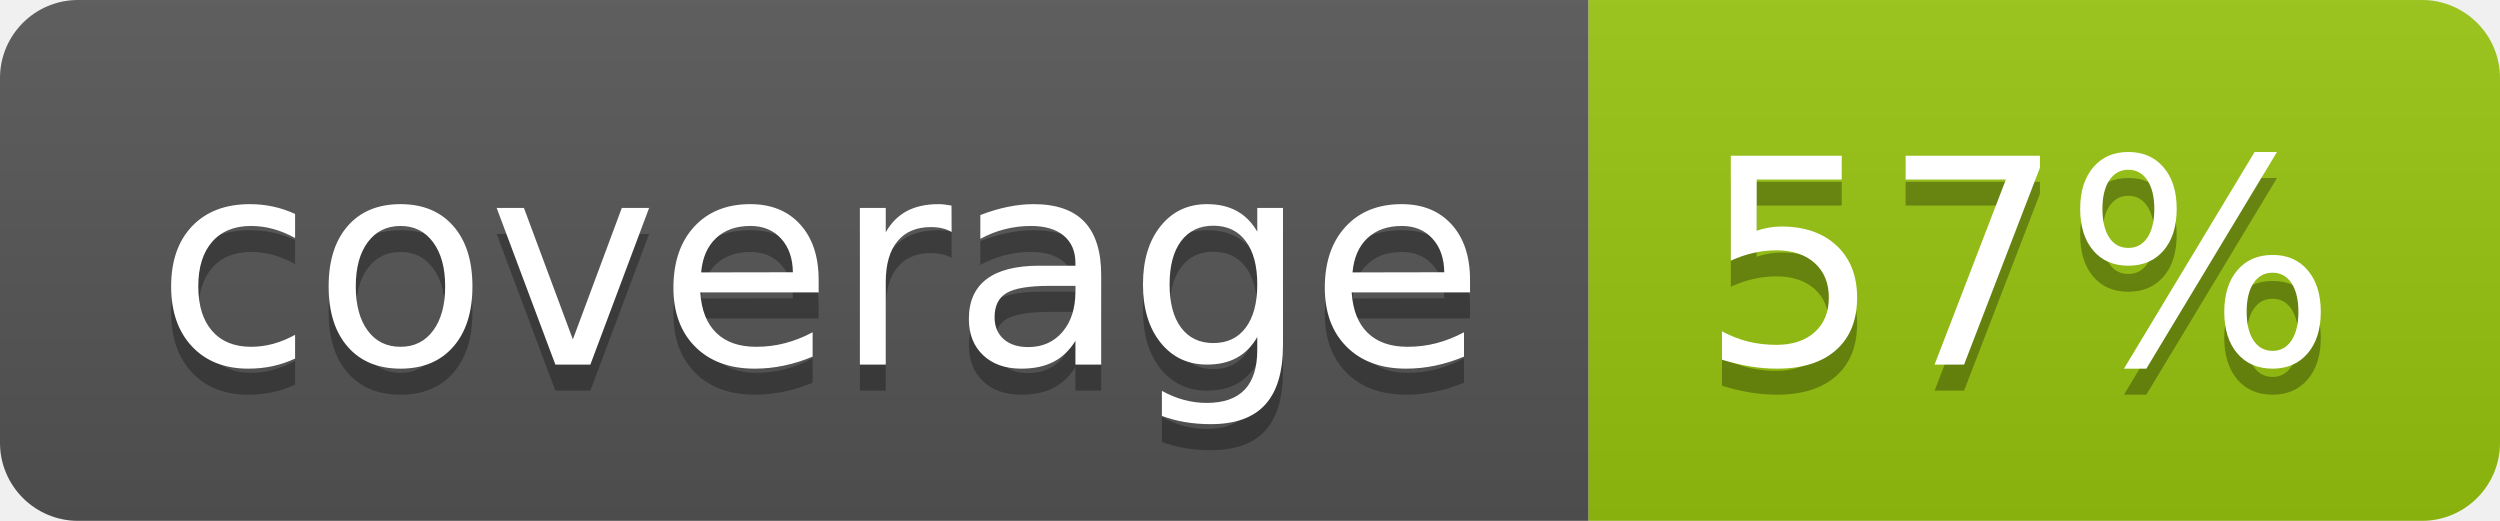
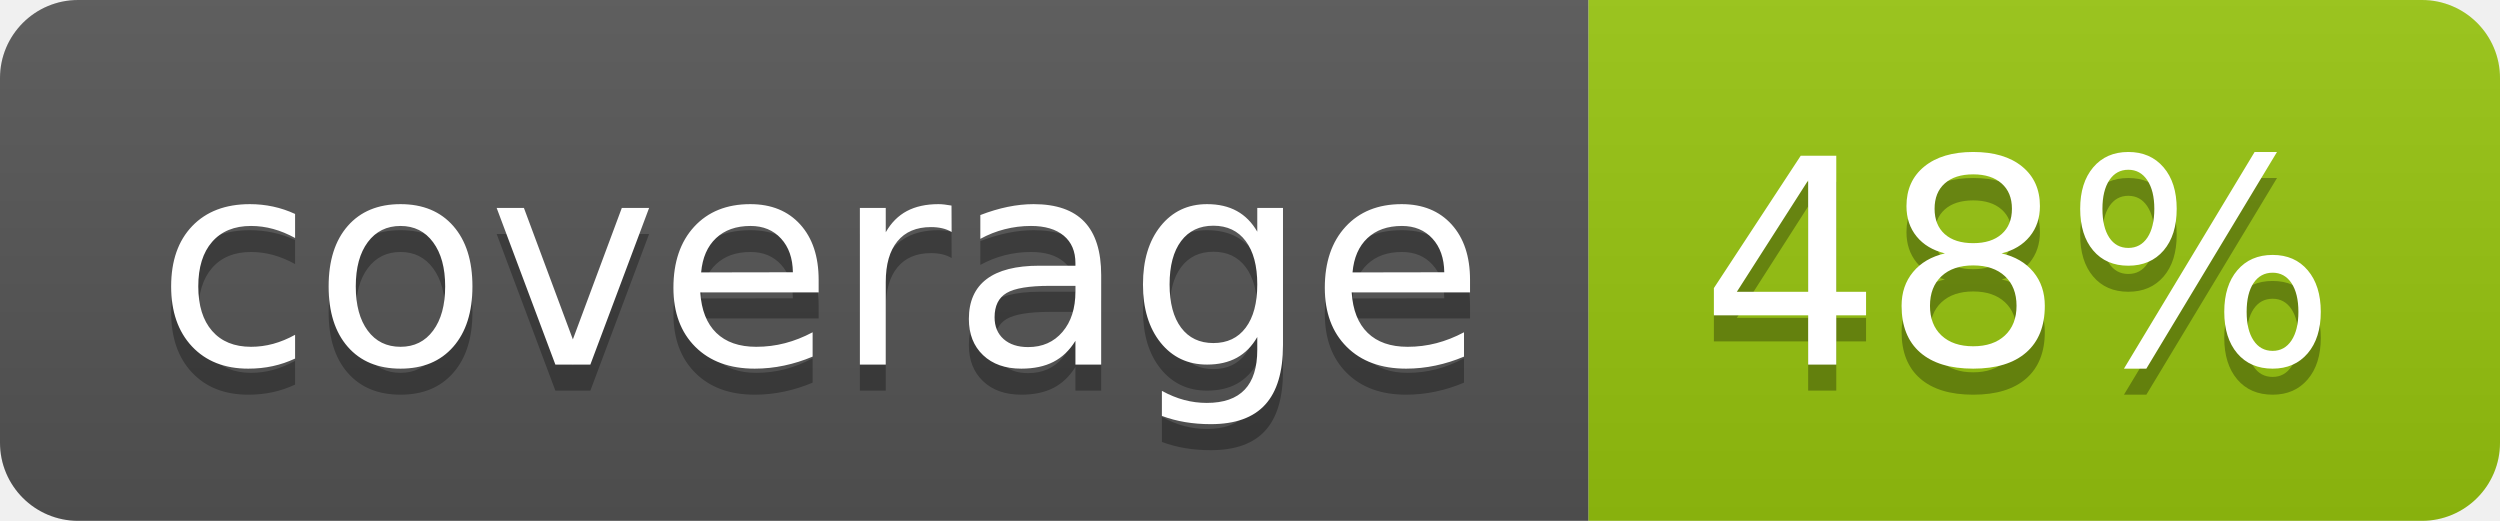
<svg xmlns="http://www.w3.org/2000/svg" width="96" height="20">
  <linearGradient id="b" x2="0" y2="100%">
    <stop offset="0" stop-color="#bbb" stop-opacity=".1" />
    <stop offset="1" stop-opacity=".1" />
  </linearGradient>
  <clipPath id="a">
    <rect width="96" height="20" rx="3" fill="#fff" />
  </clipPath>
  <g clip-path="url(#a)">
    <path fill="#555" d="M0 0h61v20H0z" />
    <path fill="#97C50F" d="M61 0h35v20H61z" />
    <path fill="url(#b)" d="M0 0h96v20H0z" />
  </g>
  <g fill="#fff" text-anchor="middle" font-family="DejaVu Sans,Verdana,Geneva,sans-serif" font-size="110">
    <text x="315" y="150" fill="#010101" fill-opacity=".3" transform="scale(.1)" textLength="510">coverage</text>
    <text x="315" y="140" transform="scale(.1)" textLength="510">coverage</text>
-     <text x="775" y="150" fill="#010101" fill-opacity=".3" transform="scale(.1)" textLength="250">57%</text>
-     <text x="775" y="140" transform="scale(.1)" textLength="250">57%</text>
+     <text x="775" y="150" fill="#010101" fill-opacity=".3" transform="scale(.1)" textLength="250">48%</text>
+     <text x="775" y="140" transform="scale(.1)" textLength="250">48%</text>
  </g>
</svg>
